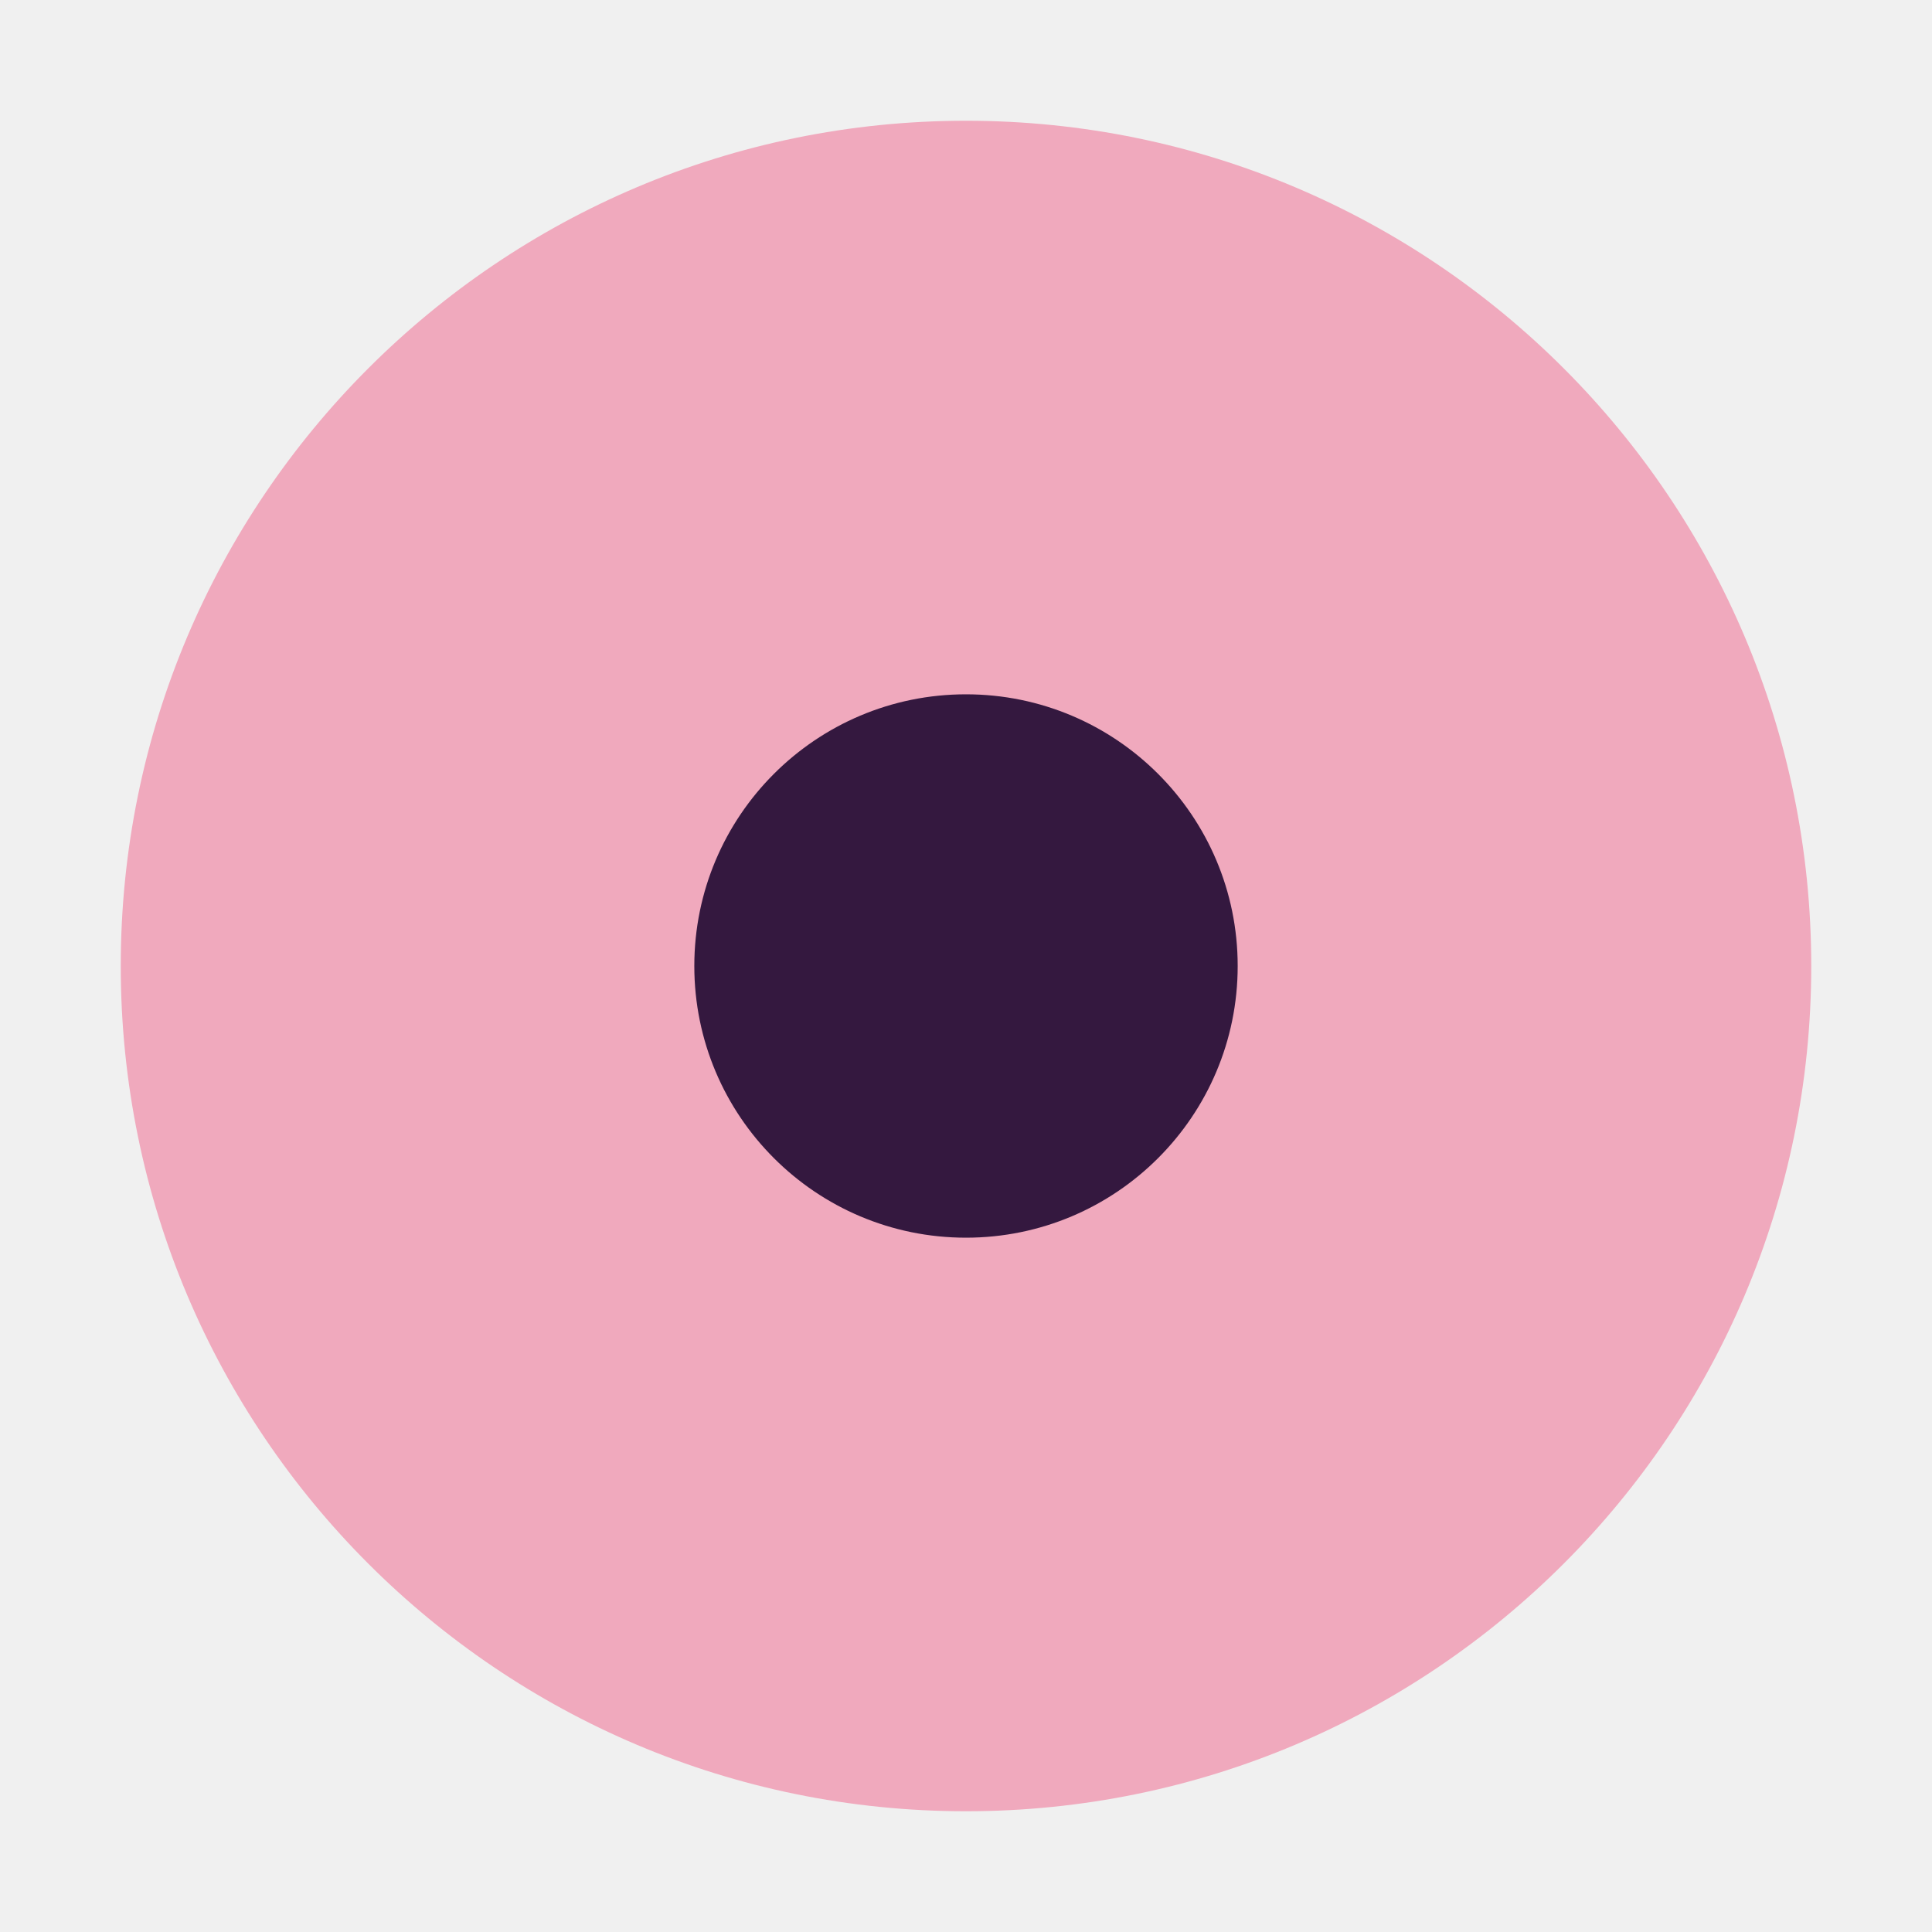
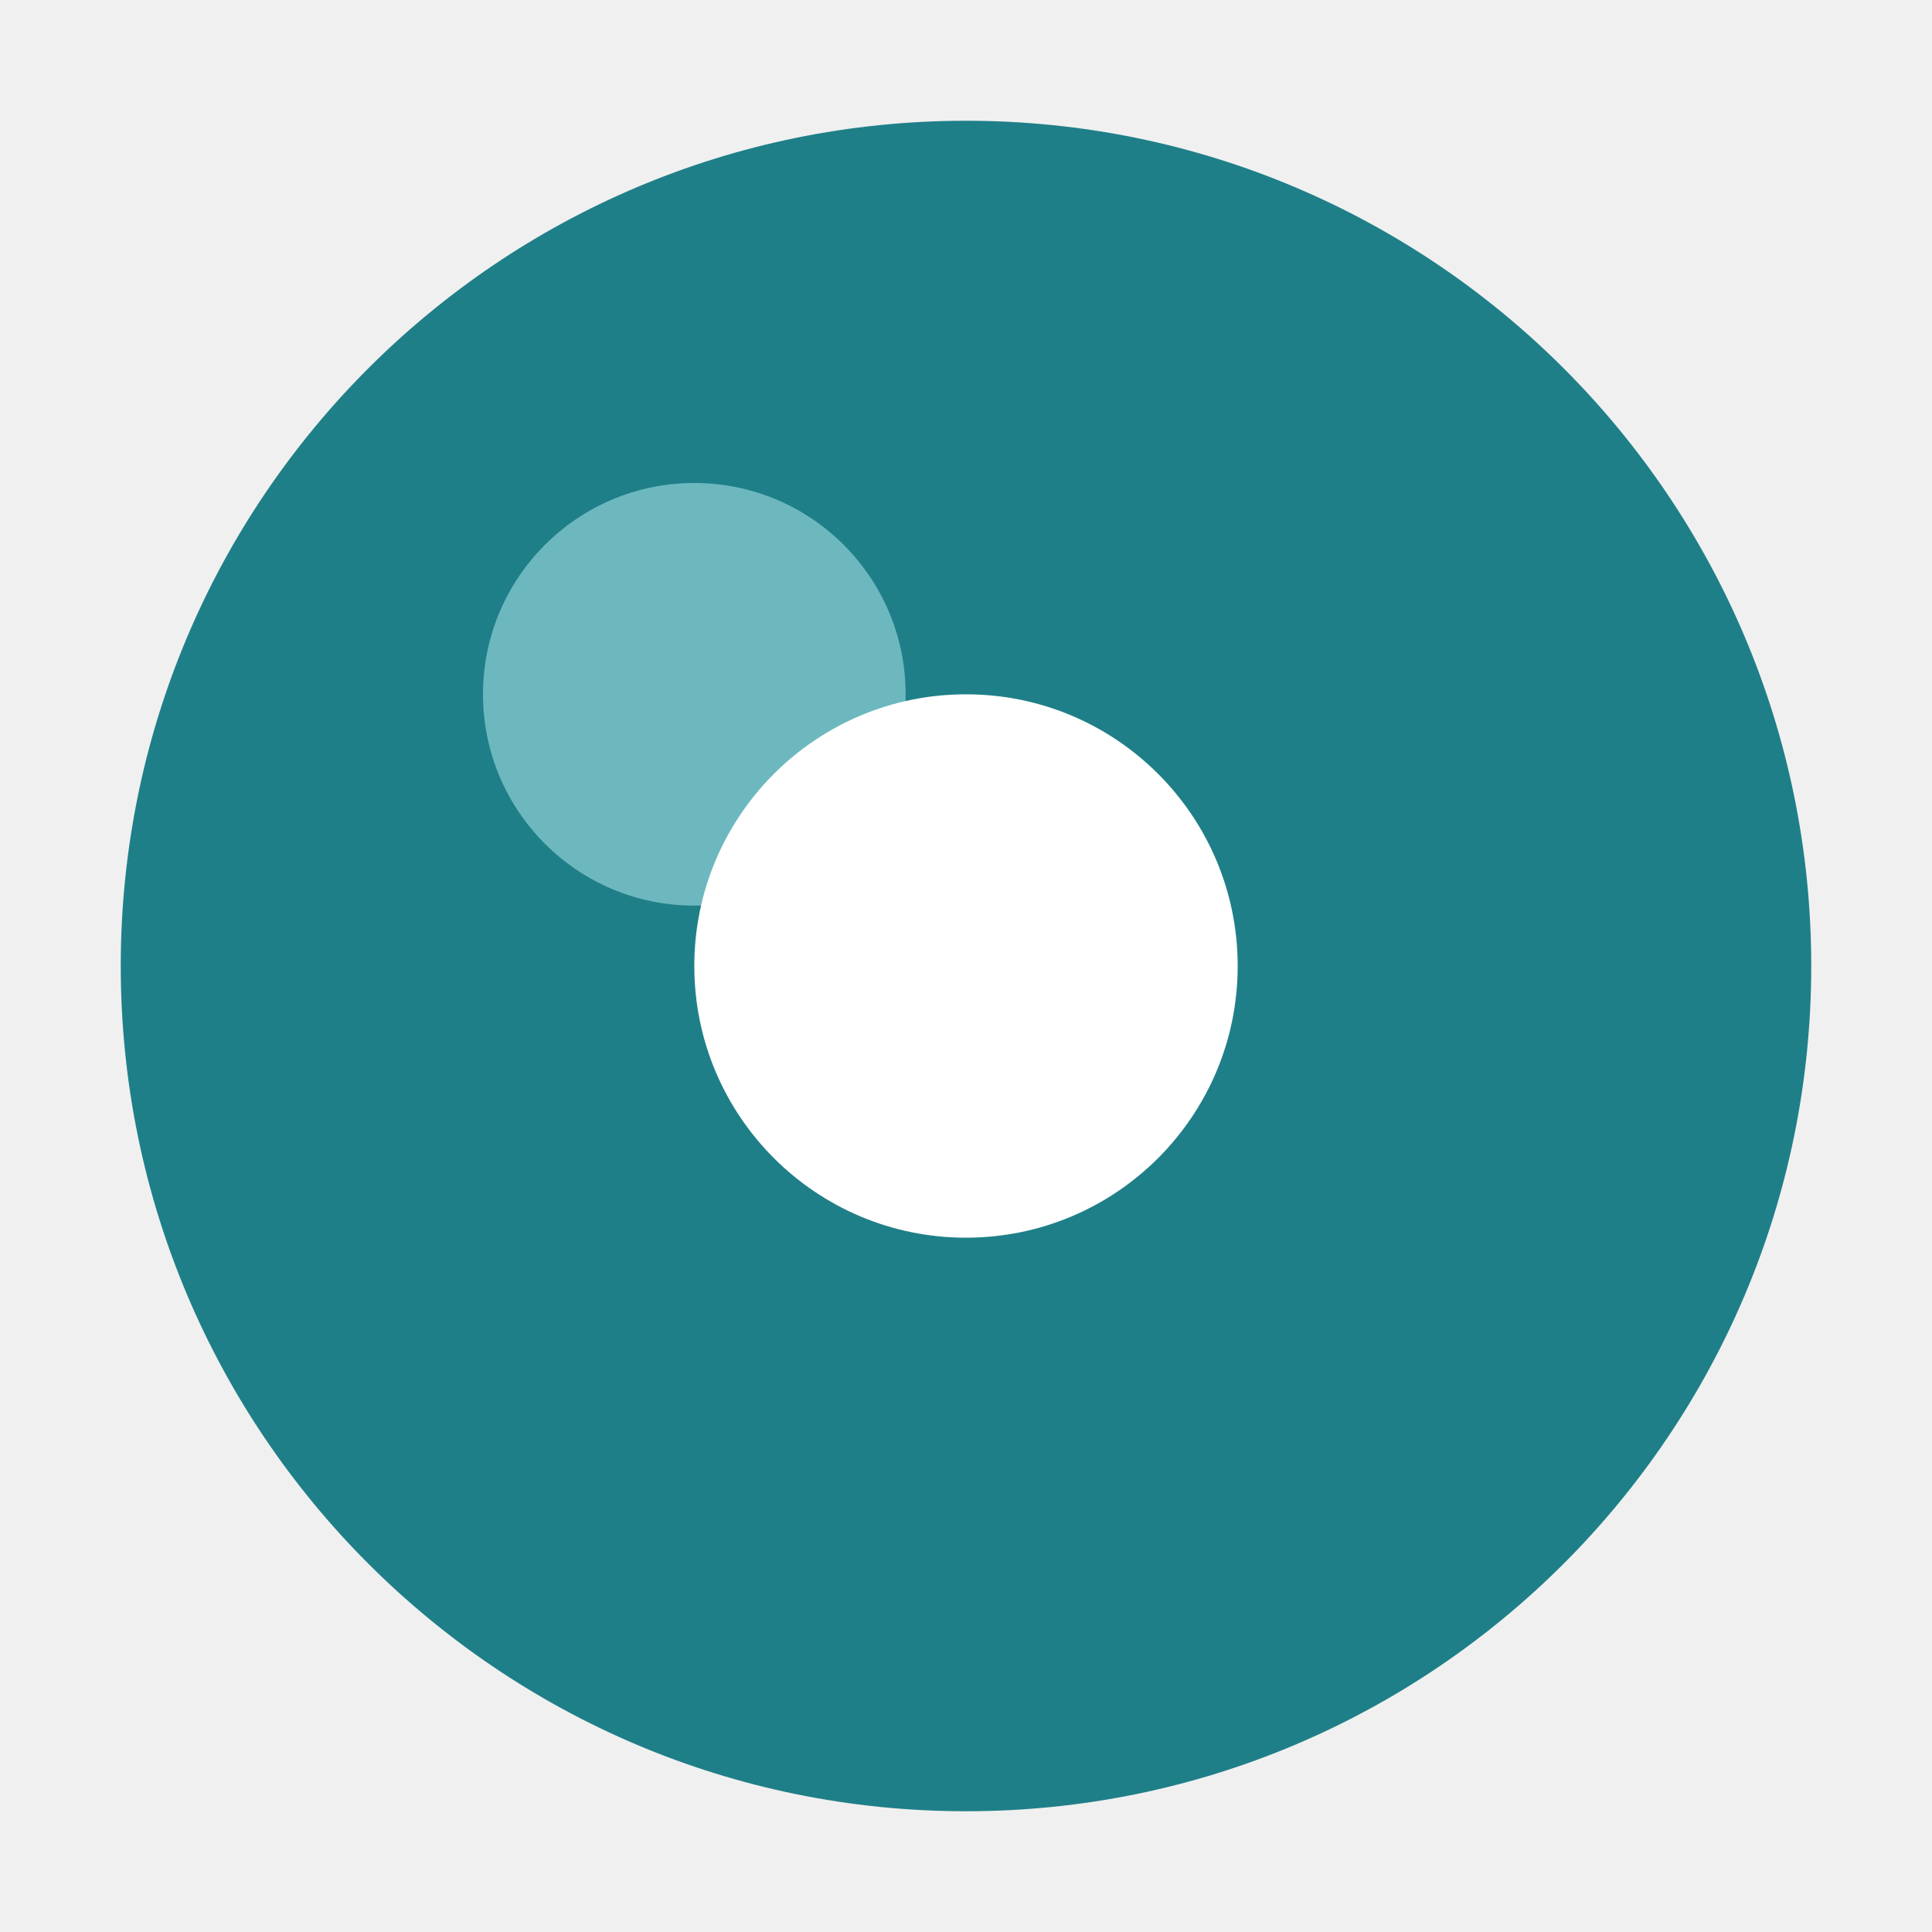
<svg xmlns="http://www.w3.org/2000/svg" viewBox="0 0 32 32">
-   <circle cx="16" cy="16" r="14" fill="#f0a9bd" />
-   <circle cx="16" cy="16" r="4.5" fill="#34183f" />
+   <circle cx="16" cy="16" r="14" fill="#1f7f88" />
+   <circle cx="11.5" cy="11.5" r="3.5" fill="#8fd0d6" opacity=".7" />
+   <circle cx="16" cy="16" r="4.5" fill="#fff" />
</svg>
